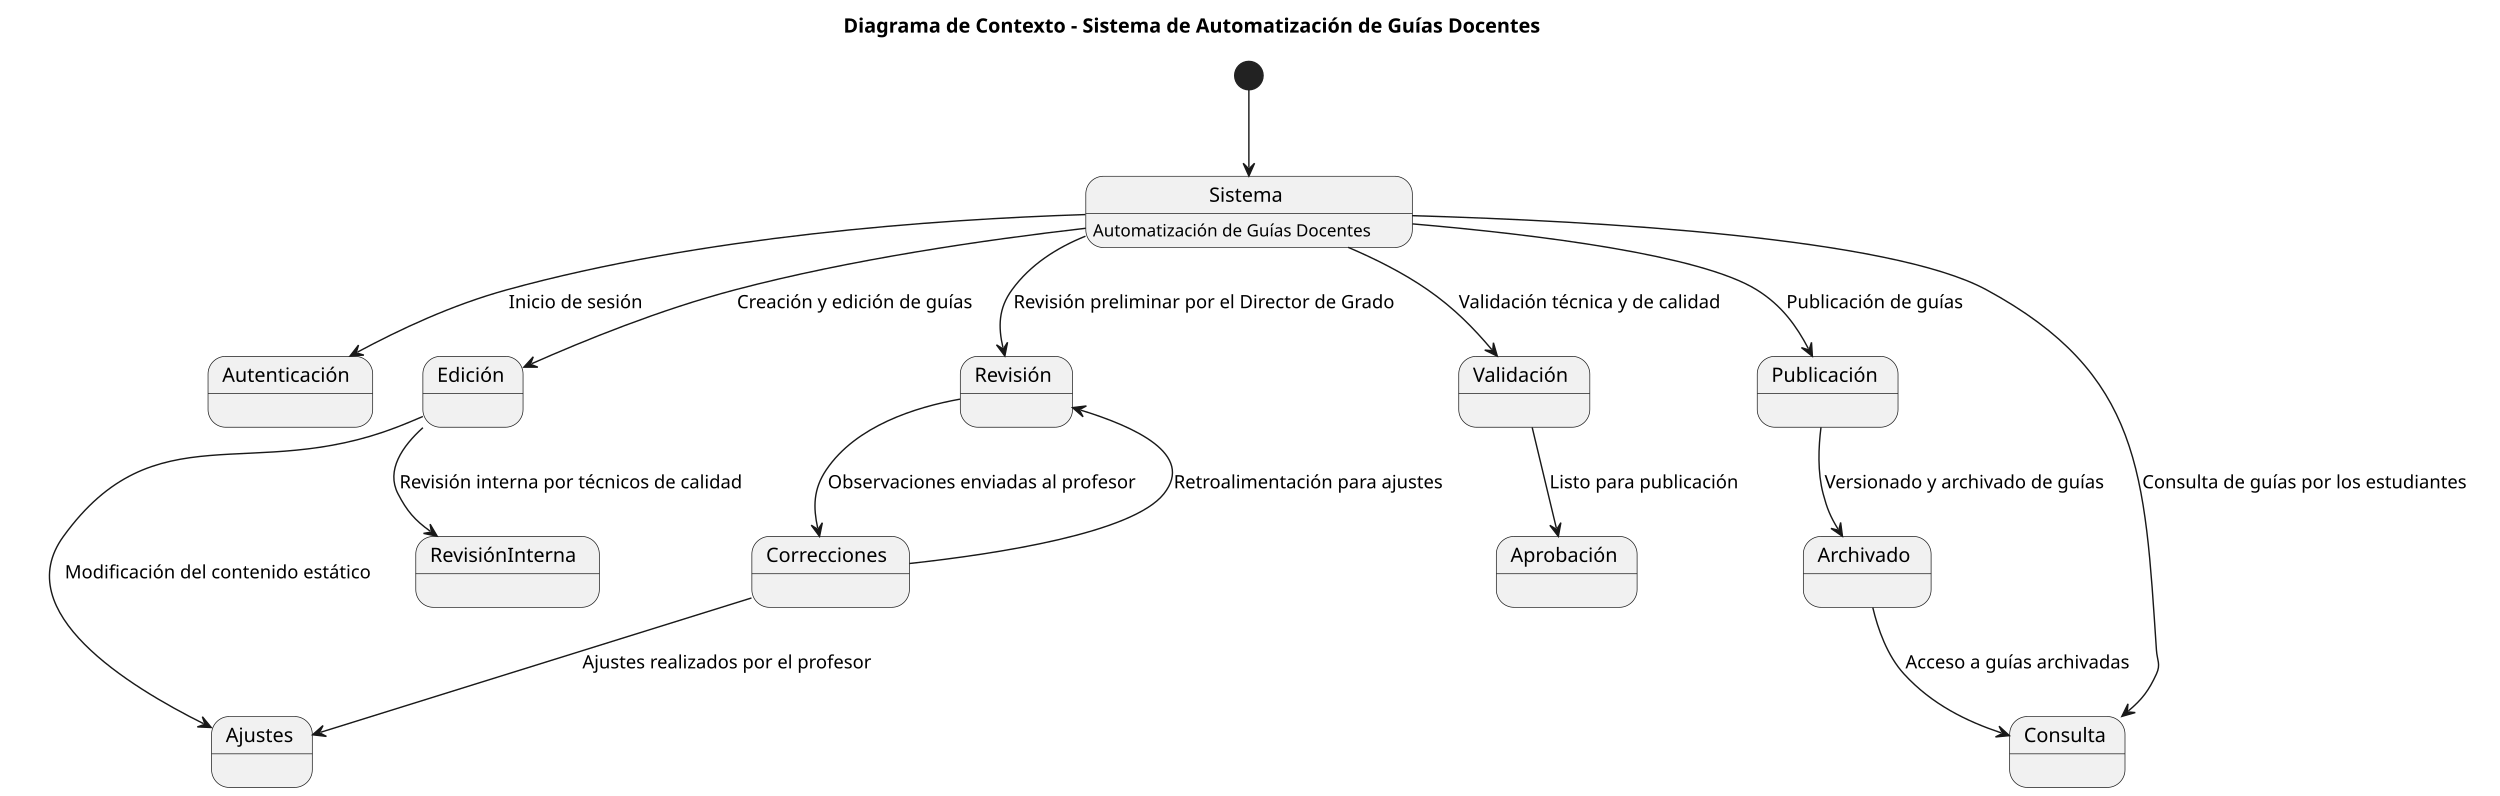
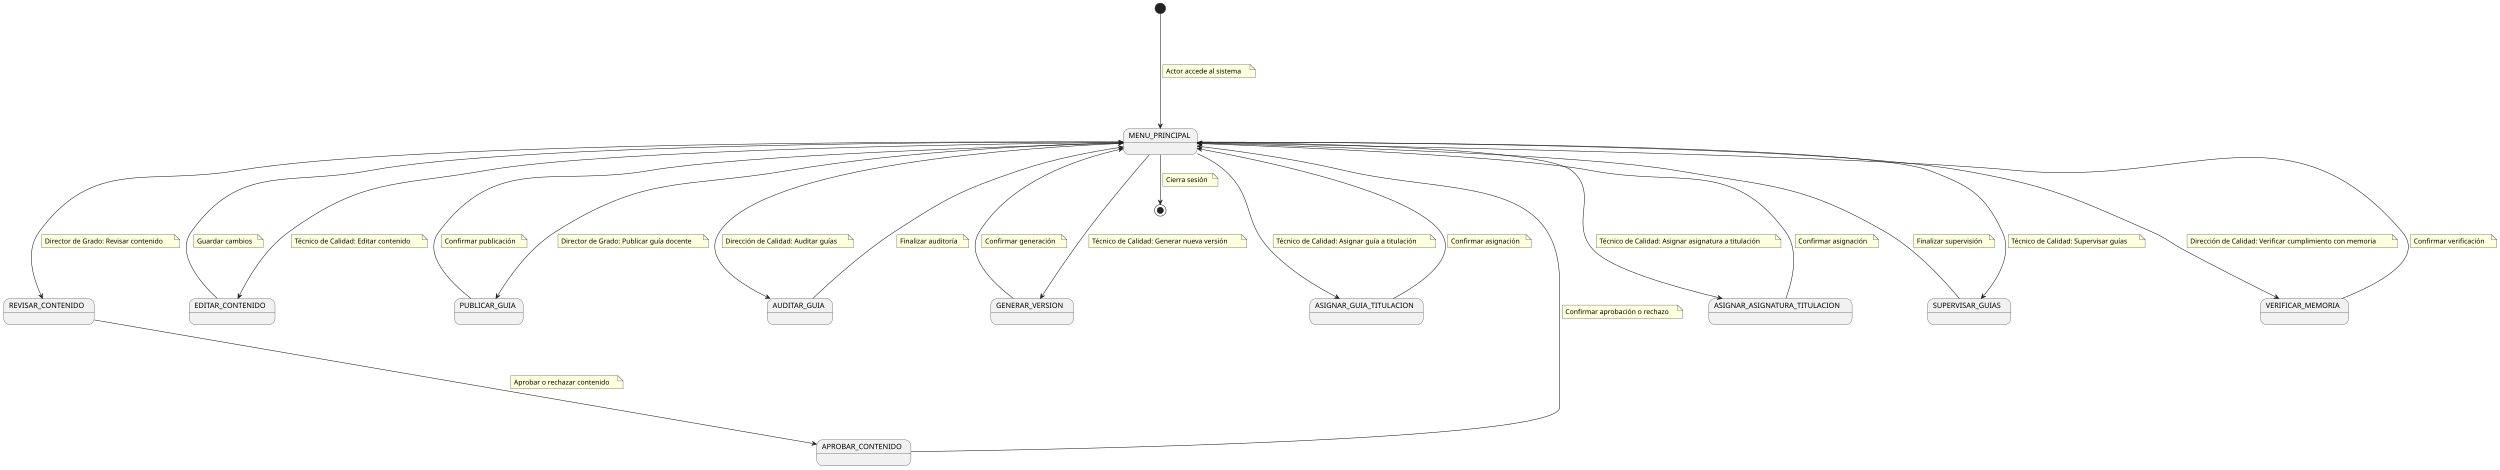
- <svg xmlns="http://www.w3.org/2000/svg" contentStyleType="text/css" height="561px" preserveAspectRatio="none" style="width:1763px;height:561px;background:#FFFFFF;" version="1.1" viewBox="0 0 1763 561" width="1763px" zoomAndPan="magnify">
+ <svg xmlns="http://www.w3.org/2000/svg" contentStyleType="text/css" height="894px" preserveAspectRatio="none" style="width:4765px;height:894px;background:#FFFFFF;" version="1.1" viewBox="0 0 4765 894" width="4765px" zoomAndPan="magnify">
  <defs />
  <g>
-     <text fill="#000000" font-family="sans-serif" font-size="14" font-weight="bold" lengthAdjust="spacing" textLength="559.802" x="594.777" y="22.995">Diagrama de Contexto - Sistema de Automatización de Guías Docentes</text>
-     <ellipse cx="880.71" cy="53.297" fill="#222222" rx="10" ry="10" style="stroke:#222222;stroke-width:1;" />
-     <g id="Sistema">
-       <rect fill="#F1F1F1" height="50.266" rx="12.5" ry="12.5" style="stroke:#181818;stroke-width:0.5;" width="230.269" x="765.71" y="124.297" />
-       <line style="stroke:#181818;stroke-width:0.5;" x1="765.71" x2="995.98" y1="150.594" y2="150.594" />
-       <text fill="#000000" font-family="sans-serif" font-size="14" lengthAdjust="spacing" textLength="56.39" x="852.65" y="142.292">Sistema</text>
-       <text fill="#000000" font-family="sans-serif" font-size="12" lengthAdjust="spacing" textLength="210.269" x="770.71" y="166.732">Automatización de Guías Docentes</text>
-     </g>
-     <g id="Autenticación">
-       <rect fill="#F1F1F1" height="50" rx="12.5" ry="12.5" style="stroke:#181818;stroke-width:0.5;" width="116.106" x="146.71" y="251.297" />
-       <line style="stroke:#181818;stroke-width:0.5;" x1="146.71" x2="262.816" y1="277.594" y2="277.594" />
-       <text fill="#000000" font-family="sans-serif" font-size="14" lengthAdjust="spacing" textLength="96.106" x="156.71" y="269.292">Autenticación</text>
-     </g>
-     <g id="Edición">
-       <rect fill="#F1F1F1" height="50" rx="12.5" ry="12.5" style="stroke:#181818;stroke-width:0.5;" width="70.647" x="298.21" y="251.297" />
-       <line style="stroke:#181818;stroke-width:0.5;" x1="298.21" x2="368.858" y1="277.594" y2="277.594" />
-       <text fill="#000000" font-family="sans-serif" font-size="14" lengthAdjust="spacing" textLength="50.648" x="308.21" y="269.292">Edición</text>
-     </g>
-     <g id="Revisión">
-       <rect fill="#F1F1F1" height="50" rx="12.5" ry="12.5" style="stroke:#181818;stroke-width:0.5;" width="79.138" x="677.21" y="251.297" />
-       <line style="stroke:#181818;stroke-width:0.5;" x1="677.21" x2="756.348" y1="277.594" y2="277.594" />
-       <text fill="#000000" font-family="sans-serif" font-size="14" lengthAdjust="spacing" textLength="59.138" x="687.21" y="269.292">Revisión</text>
-     </g>
-     <g id="Validación">
-       <rect fill="#F1F1F1" height="50" rx="12.5" ry="12.5" style="stroke:#181818;stroke-width:0.5;" width="92.427" x="1028.71" y="251.297" />
-       <line style="stroke:#181818;stroke-width:0.5;" x1="1028.71" x2="1121.137" y1="277.594" y2="277.594" />
-       <text fill="#000000" font-family="sans-serif" font-size="14" lengthAdjust="spacing" textLength="72.427" x="1038.71" y="269.292">Validación</text>
-     </g>
-     <g id="Publicación">
-       <rect fill="#F1F1F1" height="50" rx="12.5" ry="12.5" style="stroke:#181818;stroke-width:0.5;" width="99.283" x="1239.21" y="251.297" />
-       <line style="stroke:#181818;stroke-width:0.5;" x1="1239.21" x2="1338.493" y1="277.594" y2="277.594" />
-       <text fill="#000000" font-family="sans-serif" font-size="14" lengthAdjust="spacing" textLength="79.283" x="1249.21" y="269.292">Publicación</text>
-     </g>
-     <g id="Consulta">
-       <rect fill="#F1F1F1" height="50" rx="12.5" ry="12.5" style="stroke:#181818;stroke-width:0.5;" width="81.339" x="1417.21" y="505.297" />
-       <line style="stroke:#181818;stroke-width:0.5;" x1="1417.21" x2="1498.549" y1="531.594" y2="531.594" />
-       <text fill="#000000" font-family="sans-serif" font-size="14" lengthAdjust="spacing" textLength="61.339" x="1427.21" y="523.292">Consulta</text>
-     </g>
-     <g id="Ajustes">
-       <rect fill="#F1F1F1" height="50" rx="12.5" ry="12.5" style="stroke:#181818;stroke-width:0.5;" width="71.03" x="149.21" y="505.297" />
-       <line style="stroke:#181818;stroke-width:0.5;" x1="149.21" x2="220.24" y1="531.594" y2="531.594" />
-       <text fill="#000000" font-family="sans-serif" font-size="14" lengthAdjust="spacing" textLength="51.03" x="159.21" y="523.292">Ajustes</text>
-     </g>
-     <g id="RevisiónInterna">
-       <rect fill="#F1F1F1" height="50" rx="12.5" ry="12.5" style="stroke:#181818;stroke-width:0.5;" width="129.45" x="293.21" y="378.297" />
-       <line style="stroke:#181818;stroke-width:0.5;" x1="293.21" x2="422.66" y1="404.594" y2="404.594" />
-       <text fill="#000000" font-family="sans-serif" font-size="14" lengthAdjust="spacing" textLength="109.45" x="303.21" y="396.292">RevisiónInterna</text>
-     </g>
-     <g id="Correcciones">
-       <rect fill="#F1F1F1" height="50" rx="12.5" ry="12.5" style="stroke:#181818;stroke-width:0.5;" width="111.096" x="530.21" y="378.297" />
-       <line style="stroke:#181818;stroke-width:0.5;" x1="530.21" x2="641.306" y1="404.594" y2="404.594" />
-       <text fill="#000000" font-family="sans-serif" font-size="14" lengthAdjust="spacing" textLength="91.096" x="540.21" y="396.292">Correcciones</text>
-     </g>
-     <g id="Aprobación">
-       <rect fill="#F1F1F1" height="50" rx="12.5" ry="12.5" style="stroke:#181818;stroke-width:0.5;" width="99.276" x="1055.21" y="378.297" />
-       <line style="stroke:#181818;stroke-width:0.5;" x1="1055.21" x2="1154.486" y1="404.594" y2="404.594" />
-       <text fill="#000000" font-family="sans-serif" font-size="14" lengthAdjust="spacing" textLength="79.276" x="1065.21" y="396.292">Aprobación</text>
-     </g>
-     <g id="Archivado">
-       <rect fill="#F1F1F1" height="50" rx="12.5" ry="12.5" style="stroke:#181818;stroke-width:0.5;" width="90.109" x="1271.71" y="378.297" />
-       <line style="stroke:#181818;stroke-width:0.5;" x1="1271.71" x2="1361.819" y1="404.594" y2="404.594" />
-       <text fill="#000000" font-family="sans-serif" font-size="14" lengthAdjust="spacing" textLength="70.109" x="1281.71" y="396.292">Archivado</text>
-     </g>
-     <g id="link_*start*_Sistema">
-       <path d="M880.71,63.307 C880.71,77.187 880.71,98.267 880.71,118.137 " fill="none" id="*start*-to-Sistema" style="stroke:#181818;stroke-width:1;" />
-       <polygon fill="#181818" points="880.71,124.137,884.71,115.137,880.71,119.137,876.71,115.137,880.71,124.137" style="stroke:#181818;stroke-width:1;" />
-     </g>
-     <g id="link_Sistema_Autenticación">
-       <path d="M765.46,151.307 C658.12,154.787 494.56,166.617 357.71,204.297 C318.46,215.107 282.02,232.276 252.07,248.306 " fill="none" id="Sistema-to-Autenticación" style="stroke:#181818;stroke-width:1;" />
-       <polygon fill="#181818" points="246.78,251.137,256.603,250.417,251.188,248.777,252.827,243.363,246.78,251.137" style="stroke:#181818;stroke-width:1;" />
-       <text fill="#000000" font-family="sans-serif" font-size="13" lengthAdjust="spacing" textLength="100.261" x="358.71" y="217.364">Inicio de sesión</text>
-     </g>
-     <g id="link_Sistema_Edición">
-       <path d="M765.69,160.967 C693.89,169.217 599.98,182.917 518.71,204.297 C465.31,218.347 411.639,240.263 374.929,256.473 " fill="none" id="Sistema-to-Edición" style="stroke:#181818;stroke-width:1;" />
-       <polygon fill="#181818" points="369.44,258.897,379.289,258.921,374.014,256.877,376.057,251.602,369.44,258.897" style="stroke:#181818;stroke-width:1;" />
-       <text fill="#000000" font-family="sans-serif" font-size="13" lengthAdjust="spacing" textLength="179.467" x="519.71" y="217.364">Creación y edición de guías</text>
-     </g>
-     <g id="link_Sistema_Revisión">
-       <path d="M765.49,166.557 C745.21,174.687 726.53,186.677 713.71,204.297 C704.05,217.567 703.913,230.356 707.283,245.215 " fill="none" id="Sistema-to-Revisión" style="stroke:#181818;stroke-width:1;" />
-       <polygon fill="#181818" points="708.61,251.067,710.52,241.405,707.504,246.191,702.719,243.174,708.61,251.067" style="stroke:#181818;stroke-width:1;" />
-       <text fill="#000000" font-family="sans-serif" font-size="13" lengthAdjust="spacing" textLength="287.86" x="714.71" y="217.364">Revisión preliminar por el Director de Grado</text>
-     </g>
-     <g id="link_Sistema_Validación">
-       <path d="M950.69,174.407 C969.68,182.487 989.69,192.507 1006.71,204.297 C1025.51,217.327 1039.394,231.579 1052.034,246.579 " fill="none" id="Sistema-to-Validación" style="stroke:#181818;stroke-width:1;" />
-       <polygon fill="#181818" points="1055.9,251.167,1053.159,241.707,1052.678,247.343,1047.042,246.862,1055.9,251.167" style="stroke:#181818;stroke-width:1;" />
-       <text fill="#000000" font-family="sans-serif" font-size="13" lengthAdjust="spacing" textLength="201.741" x="1028.71" y="217.364">Validación técnica y de calidad</text>
-     </g>
-     <g id="link_Sistema_Publicación">
-       <path d="M996.07,157.887 C1084.9,165.527 1199,179.767 1238.71,204.297 C1256.53,215.317 1266.96,229.98 1275.31,245.95 " fill="none" id="Sistema-to-Publicación" style="stroke:#181818;stroke-width:1;" />
-       <polygon fill="#181818" points="1278.09,251.267,1277.465,241.438,1275.773,246.836,1270.375,245.145,1278.09,251.267" style="stroke:#181818;stroke-width:1;" />
-       <text fill="#000000" font-family="sans-serif" font-size="13" lengthAdjust="spacing" textLength="132.977" x="1259.71" y="217.364">Publicación de guías</text>
-     </g>
-     <g id="link_Sistema_Consulta">
-       <path d="M995.82,152.087 C1127.34,155.887 1333.12,167.687 1400.71,204.297 C1510.49,263.767 1512.41,333.717 1520.71,458.297 C1521.21,465.837 1523.86,468.437 1520.71,475.297 C1515.35,486.947 1510.7,493.165 1500.92,501.355 " fill="none" id="Sistema-to-Consulta" style="stroke:#181818;stroke-width:1;" />
-       <polygon fill="#181818" points="1496.32,505.207,1505.788,502.495,1500.153,501.997,1500.652,496.362,1496.32,505.207" style="stroke:#181818;stroke-width:1;" />
-       <text fill="#000000" font-family="sans-serif" font-size="13" lengthAdjust="spacing" textLength="244.645" x="1510.71" y="344.364">Consulta de guías por los estudiantes</text>
-     </g>
-     <g id="link_Edición_Ajustes">
-       <path d="M298.19,293.697 C292.07,296.347 285.74,298.977 279.71,301.297 C177.13,340.777 109.2,289.297 44.71,378.297 C6,431.707 90.439,483.882 143.619,510.363 " fill="none" id="Edición-to-Ajustes" style="stroke:#181818;stroke-width:1;" />
-       <polygon fill="#181818" points="148.99,513.037,142.716,505.445,144.514,510.808,139.151,512.606,148.99,513.037" style="stroke:#181818;stroke-width:1;" />
-       <text fill="#000000" font-family="sans-serif" font-size="13" lengthAdjust="spacing" textLength="229.684" x="45.71" y="407.864">Modificación del contenido estático</text>
-     </g>
-     <g id="link_Edición_RevisiónInterna">
-       <path d="M298.23,301.607 C283.68,314.747 272.05,331.647 280.71,348.297 C286.96,360.317 292.365,366.742 303.425,374.632 " fill="none" id="Edición-to-RevisiónInterna" style="stroke:#181818;stroke-width:1;" />
-       <polygon fill="#181818" points="308.31,378.117,303.306,369.634,304.24,375.213,298.66,376.146,308.31,378.117" style="stroke:#181818;stroke-width:1;" />
-       <text fill="#000000" font-family="sans-serif" font-size="13" lengthAdjust="spacing" textLength="260.647" x="281.71" y="344.364">Revisión interna por técnicos de calidad</text>
-     </g>
-     <g id="link_Revisión_Correcciones">
-       <path d="M677.01,281.477 C645.58,287.117 603.62,300.327 582.71,331.297 C573.53,344.897 573.401,357.667 576.651,372.437 " fill="none" id="Revisión-to-Correcciones" style="stroke:#181818;stroke-width:1;" />
-       <polygon fill="#181818" points="577.94,378.297,579.912,368.648,576.865,373.414,572.099,370.367,577.94,378.297" style="stroke:#181818;stroke-width:1;" />
-       <text fill="#000000" font-family="sans-serif" font-size="13" lengthAdjust="spacing" textLength="232.654" x="583.71" y="344.364">Observaciones enviadas al profesor</text>
-     </g>
-     <g id="link_Correcciones_Revisión">
-       <path d="M641.32,397.387 C703.6,390.597 798.7,375.927 820.71,348.297 C842.97,320.337 800.116,300.887 762.086,289.217 " fill="none" id="Correcciones-to-Revisión" style="stroke:#181818;stroke-width:1;" />
-       <polygon fill="#181818" points="756.35,287.457,763.781,293.921,761.13,288.924,766.128,286.273,756.35,287.457" style="stroke:#181818;stroke-width:1;" />
-       <text fill="#000000" font-family="sans-serif" font-size="13" lengthAdjust="spacing" textLength="203.785" x="827.71" y="344.364">Retroalimentación para ajustes</text>
-     </g>
-     <g id="link_Correcciones_Ajustes">
-       <path d="M529.95,421.677 C446.24,447.777 296.168,494.551 226.138,516.381 " fill="none" id="Correcciones-to-Ajustes" style="stroke:#181818;stroke-width:1;" />
-       <polygon fill="#181818" points="220.41,518.167,230.193,519.307,225.184,516.679,227.812,511.67,220.41,518.167" style="stroke:#181818;stroke-width:1;" />
-       <text fill="#000000" font-family="sans-serif" font-size="13" lengthAdjust="spacing" textLength="217.572" x="410.71" y="471.364">Ajustes realizados por el profesor</text>
-     </g>
-     <g id="link_Validación_Aprobación">
-       <path d="M1080.49,301.397 C1085.8,323.537 1092.229,350.323 1097.539,372.433 " fill="none" id="Validación-to-Aprobación" style="stroke:#181818;stroke-width:1;" />
-       <polygon fill="#181818" points="1098.94,378.267,1100.728,368.582,1097.772,373.405,1092.949,370.45,1098.94,378.267" style="stroke:#181818;stroke-width:1;" />
-       <text fill="#000000" font-family="sans-serif" font-size="13" lengthAdjust="spacing" textLength="142.505" x="1092.71" y="344.364">Listo para publicación</text>
-     </g>
-     <g id="link_Publicación_Archivado">
-       <path d="M1284.16,301.357 C1282.39,315.287 1281.64,333.037 1285.71,348.297 C1288.49,358.747 1290.701,364.147 1296.171,373.097 " fill="none" id="Publicación-to-Archivado" style="stroke:#181818;stroke-width:1;" />
-       <polygon fill="#181818" points="1299.3,378.217,1298.02,368.452,1296.693,373.951,1291.194,372.623,1299.3,378.217" style="stroke:#181818;stroke-width:1;" />
-       <text fill="#000000" font-family="sans-serif" font-size="13" lengthAdjust="spacing" textLength="212.475" x="1286.71" y="344.364">Versionado y archivado de guías</text>
-     </g>
-     <g id="link_Archivado_Consulta">
-       <path d="M1320.7,428.467 C1324.26,443.477 1330.83,462.327 1342.71,475.297 C1362.44,496.847 1386.872,508.648 1411.332,516.858 " fill="none" id="Archivado-to-Consulta" style="stroke:#181818;stroke-width:1;" />
-       <polygon fill="#181818" points="1417.02,518.767,1409.761,512.111,1412.28,517.176,1407.215,519.695,1417.02,518.767" style="stroke:#181818;stroke-width:1;" />
-       <text fill="#000000" font-family="sans-serif" font-size="13" lengthAdjust="spacing" textLength="172.079" x="1343.71" y="471.364">Acceso a guías archivadas</text>
+     <g id="MenuPrincipal">
+       <rect fill="#F1F1F1" height="50" rx="12.5" ry="12.5" style="stroke:#181818;stroke-width:0.5;" width="141.14" x="2141" y="245" />
+       <line style="stroke:#181818;stroke-width:0.5;" x1="2141" x2="2282.14" y1="271.297" y2="271.297" />
+       <text fill="#000000" font-family="sans-serif" font-size="14" lengthAdjust="spacing" textLength="121.14" x="2151" y="262.995">MENU_PRINCIPAL</text>
+     </g>
+     <g id="EditarContenido">
+       <rect fill="#F1F1F1" height="50" rx="12.5" ry="12.5" style="stroke:#181818;stroke-width:0.5;" width="163.678" x="360.5" y="569" />
+       <line style="stroke:#181818;stroke-width:0.5;" x1="360.5" x2="524.178" y1="595.297" y2="595.297" />
+       <text fill="#000000" font-family="sans-serif" font-size="14" lengthAdjust="spacing" textLength="143.678" x="370.5" y="586.995">EDITAR_CONTENIDO</text>
+     </g>
+     <g id="RevisarContenido">
+       <rect fill="#F1F1F1" height="50" rx="12.5" ry="12.5" style="stroke:#181818;stroke-width:0.5;" width="172.537" x="7" y="569" />
+       <line style="stroke:#181818;stroke-width:0.5;" x1="7" x2="179.537" y1="595.297" y2="595.297" />
+       <text fill="#000000" font-family="sans-serif" font-size="14" lengthAdjust="spacing" textLength="152.537" x="17" y="586.995">REVISAR_CONTENIDO</text>
+     </g>
+     <g id="AprobarContenido">
+       <rect fill="#F1F1F1" height="50" rx="12.5" ry="12.5" style="stroke:#181818;stroke-width:0.5;" width="179.742" x="1556.5" y="838" />
+       <line style="stroke:#181818;stroke-width:0.5;" x1="1556.5" x2="1736.242" y1="864.297" y2="864.297" />
+       <text fill="#000000" font-family="sans-serif" font-size="14" lengthAdjust="spacing" textLength="159.742" x="1566.5" y="855.995">APROBAR_CONTENIDO</text>
+     </g>
+     <g id="PublicarGuia">
+       <rect fill="#F1F1F1" height="50" rx="12.5" ry="12.5" style="stroke:#181818;stroke-width:0.5;" width="131.105" x="866" y="569" />
+       <line style="stroke:#181818;stroke-width:0.5;" x1="866" x2="997.105" y1="595.297" y2="595.297" />
+       <text fill="#000000" font-family="sans-serif" font-size="14" lengthAdjust="spacing" textLength="111.105" x="876" y="586.995">PUBLICAR_GUIA</text>
+     </g>
+     <g id="AuditarGuia">
+       <rect fill="#F1F1F1" height="50" rx="12.5" ry="12.5" style="stroke:#181818;stroke-width:0.5;" width="124.392" x="1462.5" y="569" />
+       <line style="stroke:#181818;stroke-width:0.5;" x1="1462.5" x2="1586.892" y1="595.297" y2="595.297" />
+       <text fill="#000000" font-family="sans-serif" font-size="14" lengthAdjust="spacing" textLength="104.392" x="1472.5" y="586.995">AUDITAR_GUIA</text>
+     </g>
+     <g id="GenerarVersion">
+       <rect fill="#F1F1F1" height="50" rx="12.5" ry="12.5" style="stroke:#181818;stroke-width:0.5;" width="157.703" x="1888.5" y="569" />
+       <line style="stroke:#181818;stroke-width:0.5;" x1="1888.5" x2="2046.203" y1="595.297" y2="595.297" />
+       <text fill="#000000" font-family="sans-serif" font-size="14" lengthAdjust="spacing" textLength="137.703" x="1898.5" y="586.995">GENERAR_VERSION</text>
+     </g>
+     <g id="AsignarGuiaTitulacion">
+       <rect fill="#F1F1F1" height="50" rx="12.5" ry="12.5" style="stroke:#181818;stroke-width:0.5;" width="216.273" x="2496.5" y="569" />
+       <line style="stroke:#181818;stroke-width:0.5;" x1="2496.5" x2="2712.773" y1="595.297" y2="595.297" />
+       <text fill="#000000" font-family="sans-serif" font-size="14" lengthAdjust="spacing" textLength="196.273" x="2506.5" y="586.995">ASIGNAR_GUIA_TITULACION</text>
+     </g>
+     <g id="AsignarAsignaturaTitulacion">
+       <rect fill="#F1F1F1" height="50" rx="12.5" ry="12.5" style="stroke:#181818;stroke-width:0.5;" width="273.066" x="3257" y="569" />
+       <line style="stroke:#181818;stroke-width:0.5;" x1="3257" x2="3530.066" y1="595.297" y2="595.297" />
+       <text fill="#000000" font-family="sans-serif" font-size="14" lengthAdjust="spacing" textLength="253.066" x="3267" y="586.995">ASIGNAR_ASIGNATURA_TITULACION</text>
+     </g>
+     <g id="SupervisarGuias">
+       <rect fill="#F1F1F1" height="50" rx="12.5" ry="12.5" style="stroke:#181818;stroke-width:0.5;" width="158.735" x="3674" y="569" />
+       <line style="stroke:#181818;stroke-width:0.5;" x1="3674" x2="3832.735" y1="595.297" y2="595.297" />
+       <text fill="#000000" font-family="sans-serif" font-size="14" lengthAdjust="spacing" textLength="138.735" x="3684" y="586.995">SUPERVISAR_GUIAS</text>
+     </g>
+     <g id="VerificarMemoria">
+       <rect fill="#F1F1F1" height="50" rx="12.5" ry="12.5" style="stroke:#181818;stroke-width:0.5;" width="167.998" x="4308.5" y="569" />
+       <line style="stroke:#181818;stroke-width:0.5;" x1="4308.5" x2="4476.498" y1="595.297" y2="595.297" />
+       <text fill="#000000" font-family="sans-serif" font-size="14" lengthAdjust="spacing" textLength="147.998" x="4318.5" y="586.995">VERIFICAR_MEMORIA</text>
+     </g>
+     <ellipse cx="2211.5" cy="16" fill="#222222" rx="10" ry="10" style="stroke:#222222;stroke-width:1;" />
+     <ellipse cx="2211.5" cy="401" fill="none" rx="11" ry="11" style="stroke:#222222;stroke-width:1;" />
+     <ellipse cx="2211.5" cy="401" fill="#222222" rx="6" ry="6" style="stroke:#222222;stroke-width:1;" />
+     <g id="link_*start*_MenuPrincipal">
+       <path d="M2211.5,26.27 C2211.5,61.88 2211.5,184.6 2211.5,238.74 " fill="none" id="*start*-to-MenuPrincipal" style="stroke:#181818;stroke-width:1;" />
+       <polygon fill="#181818" points="2211.5,244.74,2215.5,235.74,2211.5,239.74,2207.5,235.74,2211.5,244.74" style="stroke:#181818;stroke-width:1;" />
+       <path d="M2216.5,123 L2216.5,148 L2392.5,148 L2392.5,133 L2382.5,123 L2216.5,123 " fill="#FEFFDD" style="stroke:#181818;stroke-width:0.5;" />
+       <path d="M2382.5,123 L2382.5,133 L2392.5,133 L2382.5,123 " fill="#FEFFDD" style="stroke:#181818;stroke-width:0.5;" />
+       <text fill="#000000" font-family="sans-serif" font-size="13" lengthAdjust="spacing" textLength="155.803" x="2222.5" y="140.067">Actor accede al sistema</text>
+     </g>
+     <g id="link_MenuPrincipal_*end*">
+       <path d="M2211.5,295.26 C2211.5,323.73 2211.5,363.6 2211.5,383.84 " fill="none" id="MenuPrincipal-to-*end*" style="stroke:#181818;stroke-width:1;" />
+       <polygon fill="#181818" points="2211.5,389.84,2215.5,380.84,2211.5,384.84,2207.5,380.84,2211.5,389.84" style="stroke:#181818;stroke-width:1;" />
+       <path d="M2216.5,330 L2216.5,355 L2321.5,355 L2321.5,340 L2311.5,330 L2216.5,330 " fill="#FEFFDD" style="stroke:#181818;stroke-width:0.5;" />
+       <path d="M2311.5,330 L2311.5,340 L2321.5,340 L2311.5,330 " fill="#FEFFDD" style="stroke:#181818;stroke-width:0.5;" />
+       <text fill="#000000" font-family="sans-serif" font-size="13" lengthAdjust="spacing" textLength="84.824" x="2222.5" y="347.067">Cierra sesión</text>
+     </g>
+     <g id="link_MenuPrincipal_EditarContenido">
+       <path d="M2140.91,271.55 C1907.5,273.74 1162.03,283.86 925.5,325 C753.49,354.92 691.97,339.68 550.5,442 C504.01,475.62 472.612,530.108 456.172,563.468 " fill="none" id="MenuPrincipal-to-EditarContenido" style="stroke:#181818;stroke-width:1;" />
+       <polygon fill="#181818" points="453.52,568.85,461.086,562.545,455.73,564.365,453.91,559.009,453.52,568.85" style="stroke:#181818;stroke-width:1;" />
+       <path d="M555.5,447 L555.5,472 L814.5,472 L814.5,457 L804.5,447 L555.5,447 " fill="#FEFFDD" style="stroke:#181818;stroke-width:0.5;" />
+       <path d="M804.5,447 L804.5,457 L814.5,457 L804.5,447 " fill="#FEFFDD" style="stroke:#181818;stroke-width:0.5;" />
+       <text fill="#000000" font-family="sans-serif" font-size="13" lengthAdjust="spacing" textLength="238.913" x="561.5" y="464.067">Técnico de Calidad: Editar contenido</text>
+     </g>
+     <g id="link_EditarContenido_MenuPrincipal">
+       <path d="M413.86,568.77 C380.89,537.9 334.83,483.54 364.5,442 C457.62,311.61 547.95,354.19 705.5,325 C986.06,273.02 1875.86,270.412 2134.78,270.772 " fill="none" id="EditarContenido-to-MenuPrincipal" style="stroke:#181818;stroke-width:1;" />
+       <polygon fill="#181818" points="2140.78,270.78,2131.786,266.767,2135.78,270.773,2131.774,274.767,2140.78,270.78" style="stroke:#181818;stroke-width:1;" />
+       <path d="M369.5,447 L369.5,472 L501.5,472 L501.5,457 L491.5,447 L369.5,447 " fill="#FEFFDD" style="stroke:#181818;stroke-width:0.5;" />
+       <path d="M491.5,447 L491.5,457 L501.5,457 L491.5,447 " fill="#FEFFDD" style="stroke:#181818;stroke-width:0.5;" />
+       <text fill="#000000" font-family="sans-serif" font-size="13" lengthAdjust="spacing" textLength="111.687" x="375.5" y="464.067">Guardar cambios</text>
+     </g>
+     <g id="link_MenuPrincipal_RevisarContenido">
+       <path d="M2140.57,270.64 C1854.67,269.6 786.33,269.56 453.5,325 C279.61,353.97 179.17,300.15 74.5,442 C46.89,479.42 63.716,531.308 78.496,563.488 " fill="none" id="MenuPrincipal-to-RevisarContenido" style="stroke:#181818;stroke-width:1;" />
+       <polygon fill="#181818" points="81,568.94,80.879,559.092,78.913,564.396,73.609,562.431,81,568.94" style="stroke:#181818;stroke-width:1;" />
+       <path d="M79.5,447 L79.5,472 L342.5,472 L342.5,457 L332.5,447 L79.5,447 " fill="#FEFFDD" style="stroke:#181818;stroke-width:0.5;" />
+       <path d="M332.5,447 L332.5,457 L342.5,457 L332.5,447 " fill="#FEFFDD" style="stroke:#181818;stroke-width:0.5;" />
+       <text fill="#000000" font-family="sans-serif" font-size="13" lengthAdjust="spacing" textLength="242.169" x="85.5" y="464.067">Director de Grado: Revisar contenido</text>
+     </g>
+     <g id="link_RevisarContenido_AprobarContenido">
+       <path d="M180.04,609.88 C450.9,656.45 1274.767,798.093 1550.467,845.493 " fill="none" id="RevisarContenido-to-AprobarContenido" style="stroke:#181818;stroke-width:1;" />
+       <polygon fill="#181818" points="1556.38,846.51,1548.188,841.043,1551.452,845.663,1546.832,848.927,1556.38,846.51" style="stroke:#181818;stroke-width:1;" />
+       <path d="M973.5,716 L973.5,741 L1187.5,741 L1187.5,726 L1177.5,716 L973.5,716 " fill="#FEFFDD" style="stroke:#181818;stroke-width:0.5;" />
+       <path d="M1177.5,716 L1177.5,726 L1187.5,726 L1177.5,716 " fill="#FEFFDD" style="stroke:#181818;stroke-width:0.5;" />
+       <text fill="#000000" font-family="sans-serif" font-size="13" lengthAdjust="spacing" textLength="193.68" x="979.5" y="733.067">Aprobar o rechazar contenido</text>
+     </g>
+     <g id="link_AprobarContenido_MenuPrincipal">
+       <path d="M1736.6,860.94 C2035.05,856.85 2972.5,839.07 2972.5,777 C2972.5,538 2972.5,538 2972.5,538 C2972.5,332.65 2762.45,371.78 2562.5,325 C2466.45,302.53 2359.308,287.756 2287.998,279.306 " fill="none" id="AprobarContenido-to-MenuPrincipal" style="stroke:#181818;stroke-width:1;" />
+       <polygon fill="#181818" points="2282.04,278.6,2290.507,283.631,2287.005,279.188,2291.448,275.687,2282.04,278.6" style="stroke:#181818;stroke-width:1;" />
+       <path d="M2977.5,581.5 L2977.5,606.5 L3207.5,606.5 L3207.5,591.5 L3197.5,581.5 L2977.5,581.5 " fill="#FEFFDD" style="stroke:#181818;stroke-width:0.5;" />
+       <path d="M3197.5,581.5 L3197.5,591.5 L3207.5,591.5 L3197.5,581.5 " fill="#FEFFDD" style="stroke:#181818;stroke-width:0.5;" />
+       <text fill="#000000" font-family="sans-serif" font-size="13" lengthAdjust="spacing" textLength="209.289" x="2983.5" y="598.567">Confirmar aprobación o rechazo</text>
+     </g>
+     <g id="link_MenuPrincipal_PublicarGuia">
+       <path d="M2140.8,272.14 C2012.67,275.16 1733.94,286.02 1502.5,325 C1301.26,358.89 1230.9,332.81 1058.5,442 C1006.84,474.72 968.581,530.083 948.271,563.723 " fill="none" id="MenuPrincipal-to-PublicarGuia" style="stroke:#181818;stroke-width:1;" />
+       <polygon fill="#181818" points="945.17,568.86,953.246,563.223,947.754,564.58,946.397,559.088,945.17,568.86" style="stroke:#181818;stroke-width:1;" />
+       <path d="M1063.5,447 L1063.5,472 L1350.5,472 L1350.5,457 L1340.5,447 L1063.5,447 " fill="#FEFFDD" style="stroke:#181818;stroke-width:0.5;" />
+       <path d="M1340.5,447 L1340.5,457 L1350.5,457 L1340.5,447 " fill="#FEFFDD" style="stroke:#181818;stroke-width:0.5;" />
+       <text fill="#000000" font-family="sans-serif" font-size="13" lengthAdjust="spacing" textLength="266.157" x="1069.5" y="464.067">Director de Grado: Publicar guía docente</text>
+     </g>
+     <g id="link_PublicarGuia_MenuPrincipal">
+       <path d="M897.54,568.92 C858.71,538.44 804.43,484.73 836.5,442 C948.19,293.17 1055.08,356.36 1238.5,325 C1412.14,295.31 1941.152,278.356 2134.702,273.006 " fill="none" id="PublicarGuia-to-MenuPrincipal" style="stroke:#181818;stroke-width:1;" />
+       <polygon fill="#181818" points="2140.7,272.84,2131.593,269.09,2135.702,272.978,2131.814,277.087,2140.7,272.84" style="stroke:#181818;stroke-width:1;" />
+       <path d="M841.5,447 L841.5,472 L1004.5,472 L1004.5,457 L994.5,447 L841.5,447 " fill="#FEFFDD" style="stroke:#181818;stroke-width:0.5;" />
+       <path d="M994.5,447 L994.5,457 L1004.5,457 L994.5,447 " fill="#FEFFDD" style="stroke:#181818;stroke-width:0.5;" />
+       <text fill="#000000" font-family="sans-serif" font-size="13" lengthAdjust="spacing" textLength="142.943" x="847.5" y="464.067">Confirmar publicación</text>
+     </g>
+     <g id="link_MenuPrincipal_AuditarGuia">
+       <path d="M2140.99,273.26 C1954.5,280.98 1456.73,313.47 1371.5,442 C1337.42,493.4 1405.696,538.731 1462.206,566.271 " fill="none" id="MenuPrincipal-to-AuditarGuia" style="stroke:#181818;stroke-width:1;" />
+       <polygon fill="#181818" points="1467.6,568.9,1461.262,561.361,1463.105,566.71,1457.757,568.553,1467.6,568.9" style="stroke:#181818;stroke-width:1;" />
+       <path d="M1376.5,447 L1376.5,472 L1626.5,472 L1626.5,457 L1616.5,447 L1376.5,447 " fill="#FEFFDD" style="stroke:#181818;stroke-width:0.5;" />
+       <path d="M1616.5,447 L1616.5,457 L1626.5,457 L1616.5,447 " fill="#FEFFDD" style="stroke:#181818;stroke-width:0.5;" />
+       <text fill="#000000" font-family="sans-serif" font-size="13" lengthAdjust="spacing" textLength="229.208" x="1382.5" y="464.067">Dirección de Calidad: Auditar guías</text>
+     </g>
+     <g id="link_AuditarGuia_MenuPrincipal">
+       <path d="M1549.19,568.92 C1582.54,537.22 1644.69,480.97 1704.5,442 C1803.26,377.66 1830.9,362.92 1942.5,325 C2008.01,302.74 2079.847,289.253 2134.877,280.973 " fill="none" id="AuditarGuia-to-MenuPrincipal" style="stroke:#181818;stroke-width:1;" />
+       <polygon fill="#181818" points="2140.81,280.08,2131.315,277.464,2135.866,280.824,2132.505,285.375,2140.81,280.08" style="stroke:#181818;stroke-width:1;" />
+       <path d="M1709.5,447 L1709.5,472 L1846.5,472 L1846.5,457 L1836.5,447 L1709.5,447 " fill="#FEFFDD" style="stroke:#181818;stroke-width:0.5;" />
+       <path d="M1836.5,447 L1836.5,457 L1846.5,457 L1836.5,447 " fill="#FEFFDD" style="stroke:#181818;stroke-width:0.5;" />
+       <text fill="#000000" font-family="sans-serif" font-size="13" lengthAdjust="spacing" textLength="116.829" x="1715.5" y="464.067">Finalizar auditoría</text>
+     </g>
+     <g id="link_MenuPrincipal_GenerarVersion">
+       <path d="M2190.47,295.07 C2162.27,327.67 2111.05,388 2070.5,442 C2037.73,485.65 2005.767,533.777 1986.177,563.957 " fill="none" id="MenuPrincipal-to-GenerarVersion" style="stroke:#181818;stroke-width:1;" />
+       <polygon fill="#181818" points="1982.91,568.99,1991.165,563.619,1985.632,564.796,1984.455,559.263,1982.91,568.99" style="stroke:#181818;stroke-width:1;" />
+       <path d="M2075.5,447 L2075.5,472 L2376.5,472 L2376.5,457 L2366.5,447 L2075.5,447 " fill="#FEFFDD" style="stroke:#181818;stroke-width:0.5;" />
+       <path d="M2366.5,447 L2366.5,457 L2376.5,457 L2366.5,447 " fill="#FEFFDD" style="stroke:#181818;stroke-width:0.5;" />
+       <text fill="#000000" font-family="sans-serif" font-size="13" lengthAdjust="spacing" textLength="280.782" x="2081.5" y="464.067">Técnico de Calidad: Generar nueva versión</text>
+     </g>
+     <g id="link_GenerarVersion_MenuPrincipal">
+       <path d="M1931.39,568.75 C1892.05,539.2 1838.23,487.56 1866.5,442 C1926.33,345.57 2052.646,303.158 2134.926,284.637 " fill="none" id="GenerarVersion-to-MenuPrincipal" style="stroke:#181818;stroke-width:1;" />
+       <polygon fill="#181818" points="2140.78,283.32,2131.121,281.394,2135.902,284.418,2132.878,289.199,2140.78,283.32" style="stroke:#181818;stroke-width:1;" />
+       <path d="M1871.5,447 L1871.5,472 L2033.5,472 L2033.5,457 L2023.5,447 L1871.5,447 " fill="#FEFFDD" style="stroke:#181818;stroke-width:0.5;" />
+       <path d="M2023.5,447 L2023.5,457 L2033.5,457 L2023.5,447 " fill="#FEFFDD" style="stroke:#181818;stroke-width:0.5;" />
+       <text fill="#000000" font-family="sans-serif" font-size="13" lengthAdjust="spacing" textLength="141.661" x="1877.5" y="464.067">Confirmar generación</text>
+     </g>
+     <g id="link_MenuPrincipal_AsignarGuiaTitulacion">
+       <path d="M2282.13,292.93 C2300.59,300.97 2319.5,311.51 2334.5,325 C2392.38,377.04 2367.71,420.73 2421.5,477 C2459.32,516.56 2507.923,545.889 2547.453,566.189 " fill="none" id="MenuPrincipal-to-AsignarGuiaTitulacion" style="stroke:#181818;stroke-width:1;" />
+       <polygon fill="#181818" points="2552.79,568.93,2546.611,561.26,2548.342,566.646,2542.957,568.377,2552.79,568.93" style="stroke:#181818;stroke-width:1;" />
+       <path d="M2426.5,447 L2426.5,472 L2736.5,472 L2736.5,457 L2726.5,447 L2426.5,447 " fill="#FEFFDD" style="stroke:#181818;stroke-width:0.5;" />
+       <path d="M2726.5,447 L2726.5,457 L2736.5,457 L2726.5,447 " fill="#FEFFDD" style="stroke:#181818;stroke-width:0.5;" />
+       <text fill="#000000" font-family="sans-serif" font-size="13" lengthAdjust="spacing" textLength="289.891" x="2432.5" y="464.067">Técnico de Calidad: Asignar guía a titulación</text>
+     </g>
+     <g id="link_AsignarGuiaTitulacion_MenuPrincipal">
+       <path d="M2655.62,568.99 C2709.2,540.49 2781.02,490.67 2745.5,442 C2690.05,366.02 2419.921,308.393 2287.932,284.173 " fill="none" id="AsignarGuiaTitulacion-to-MenuPrincipal" style="stroke:#181818;stroke-width:1;" />
+       <polygon fill="#181818" points="2282.03,283.09,2290.16,288.649,2286.948,283.992,2291.604,280.78,2282.03,283.09" style="stroke:#181818;stroke-width:1;" />
+       <path d="M2759.5,447 L2759.5,472 L2918.5,472 L2918.5,457 L2908.5,447 L2759.5,447 " fill="#FEFFDD" style="stroke:#181818;stroke-width:0.5;" />
+       <path d="M2908.5,447 L2908.5,457 L2918.5,457 L2908.5,447 " fill="#FEFFDD" style="stroke:#181818;stroke-width:0.5;" />
+       <text fill="#000000" font-family="sans-serif" font-size="13" lengthAdjust="spacing" textLength="138.671" x="2765.5" y="464.067">Confirmar asignación</text>
+     </g>
+     <g id="link_MenuPrincipal_AsignarAsignaturaTitulacion">
+       <path d="M2282.31,271.28 C2464.86,272.64 2940.99,280.47 2995.5,325 C3049.78,369.34 2989.08,426.33 3037.5,477 C3071.69,512.78 3185.296,545.63 3276.486,567.51 " fill="none" id="MenuPrincipal-to-AsignarAsignaturaTitulacion" style="stroke:#181818;stroke-width:1;" />
+       <polygon fill="#181818" points="3282.32,568.91,3274.502,562.92,3277.458,567.743,3272.635,570.7,3282.32,568.91" style="stroke:#181818;stroke-width:1;" />
+       <path d="M3042.5,447 L3042.5,472 L3394.5,472 L3394.5,457 L3384.5,447 L3042.5,447 " fill="#FEFFDD" style="stroke:#181818;stroke-width:0.5;" />
+       <path d="M3384.5,447 L3384.5,457 L3394.5,457 L3384.5,447 " fill="#FEFFDD" style="stroke:#181818;stroke-width:0.5;" />
+       <text fill="#000000" font-family="sans-serif" font-size="13" lengthAdjust="spacing" textLength="331.278" x="3048.5" y="464.067">Técnico de Calidad: Asignar asignatura a titulación</text>
+     </g>
+     <g id="link_AsignarAsignaturaTitulacion_MenuPrincipal">
+       <path d="M3403.83,568.9 C3415.86,536.68 3430.84,479.29 3403.5,442 C3301.27,302.57 3202.43,356.9 3032.5,325 C2889.48,298.15 2460.046,280.052 2288.266,273.692 " fill="none" id="AsignarAsignaturaTitulacion-to-MenuPrincipal" style="stroke:#181818;stroke-width:1;" />
+       <polygon fill="#181818" points="2282.27,273.47,2291.116,277.8,2287.267,273.655,2291.412,269.806,2282.27,273.47" style="stroke:#181818;stroke-width:1;" />
+       <path d="M3421.5,447 L3421.5,472 L3580.5,472 L3580.5,457 L3570.5,447 L3421.5,447 " fill="#FEFFDD" style="stroke:#181818;stroke-width:0.5;" />
+       <path d="M3570.5,447 L3570.5,457 L3580.5,457 L3570.5,447 " fill="#FEFFDD" style="stroke:#181818;stroke-width:0.5;" />
+       <text fill="#000000" font-family="sans-serif" font-size="13" lengthAdjust="spacing" textLength="138.671" x="3427.5" y="464.067">Confirmar asignación</text>
+     </g>
+     <g id="link_MenuPrincipal_SupervisarGuias">
+       <path d="M2282.1,270.91 C2556.94,270.93 3546.74,274.55 3677.5,325 C3752.84,354.07 3782.43,368.79 3816.5,442 C3837.05,486.17 3805.676,534.359 3780.166,564.369 " fill="none" id="MenuPrincipal-to-SupervisarGuias" style="stroke:#181818;stroke-width:1;" />
+       <polygon fill="#181818" points="3776.28,568.94,3785.157,564.673,3779.518,565.13,3779.061,559.492,3776.28,568.94" style="stroke:#181818;stroke-width:1;" />
+       <path d="M3827.5,447 L3827.5,472 L4088.5,472 L4088.5,457 L4078.5,447 L3827.5,447 " fill="#FEFFDD" style="stroke:#181818;stroke-width:0.5;" />
+       <path d="M4078.5,447 L4078.5,457 L4088.5,457 L4078.5,447 " fill="#FEFFDD" style="stroke:#181818;stroke-width:0.5;" />
+       <text fill="#000000" font-family="sans-serif" font-size="13" lengthAdjust="spacing" textLength="240.252" x="3833.5" y="464.067">Técnico de Calidad: Supervisar guías</text>
+     </g>
+     <g id="link_SupervisarGuias_MenuPrincipal">
+       <path d="M3734.41,568.92 C3706.78,535.63 3652.46,475.85 3593.5,442 C3433.61,350.2 3377.2,356.26 3195.5,325 C3019.62,294.74 2482.898,278.1 2288.048,272.91 " fill="none" id="SupervisarGuias-to-MenuPrincipal" style="stroke:#181818;stroke-width:1;" />
+       <polygon fill="#181818" points="2282.05,272.75,2290.94,276.988,2287.048,272.883,2291.153,268.991,2282.05,272.75" style="stroke:#181818;stroke-width:1;" />
+       <path d="M3647.5,447 L3647.5,472 L3801.5,472 L3801.5,457 L3791.5,447 L3647.5,447 " fill="#FEFFDD" style="stroke:#181818;stroke-width:0.5;" />
+       <path d="M3791.5,447 L3791.5,457 L3801.5,457 L3791.5,447 " fill="#FEFFDD" style="stroke:#181818;stroke-width:0.5;" />
+       <text fill="#000000" font-family="sans-serif" font-size="13" lengthAdjust="spacing" textLength="133.275" x="3653.5" y="464.067">Finalizar supervisión</text>
+     </g>
+     <g id="link_MenuPrincipal_VerificarMemoria">
+       <path d="M2282.37,270.9 C2543.96,270.92 3454.88,274.69 3740.5,325 C3906.6,354.26 3947.07,374.2 4101.5,442 C4130.47,454.72 4135.6,462.07 4163.5,477 C4224.99,509.91 4291.502,543.271 4338.101,566.311 " fill="none" id="MenuPrincipal-to-VerificarMemoria" style="stroke:#181818;stroke-width:1;" />
+       <polygon fill="#181818" points="4343.48,568.97,4337.185,561.395,4338.998,566.754,4333.639,568.567,4343.48,568.97" style="stroke:#181818;stroke-width:1;" />
+       <path d="M4168.5,447 L4168.5,472 L4569.5,472 L4569.5,457 L4559.5,447 L4168.5,447 " fill="#FEFFDD" style="stroke:#181818;stroke-width:0.5;" />
+       <path d="M4559.5,447 L4559.5,457 L4569.5,457 L4559.5,447 " fill="#FEFFDD" style="stroke:#181818;stroke-width:0.5;" />
+       <text fill="#000000" font-family="sans-serif" font-size="13" lengthAdjust="spacing" textLength="380.352" x="4174.5" y="464.067">Dirección de Calidad: Verificar cumplimiento con memoria</text>
+     </g>
+     <g id="link_VerificarMemoria_MenuPrincipal">
+       <path d="M4463.5,568.99 C4533.18,541.7 4622.98,494.12 4578.5,442 C4363.77,190.39 4172.77,356.53 3843.5,325 C3533.61,295.33 2560.269,276.923 2288.209,272.263 " fill="none" id="VerificarMemoria-to-MenuPrincipal" style="stroke:#181818;stroke-width:1;" />
+       <polygon fill="#181818" points="2282.21,272.16,2291.14,276.313,2287.209,272.246,2291.277,268.315,2282.21,272.16" style="stroke:#181818;stroke-width:1;" />
+       <path d="M4594.5,447 L4594.5,472 L4758.5,472 L4758.5,457 L4748.5,447 L4594.5,447 " fill="#FEFFDD" style="stroke:#181818;stroke-width:0.5;" />
+       <path d="M4748.5,447 L4748.5,457 L4758.5,457 L4748.5,447 " fill="#FEFFDD" style="stroke:#181818;stroke-width:0.5;" />
+       <text fill="#000000" font-family="sans-serif" font-size="13" lengthAdjust="spacing" textLength="143.812" x="4600.5" y="464.067">Confirmar verificación</text>
    </g>
  </g>
</svg>
